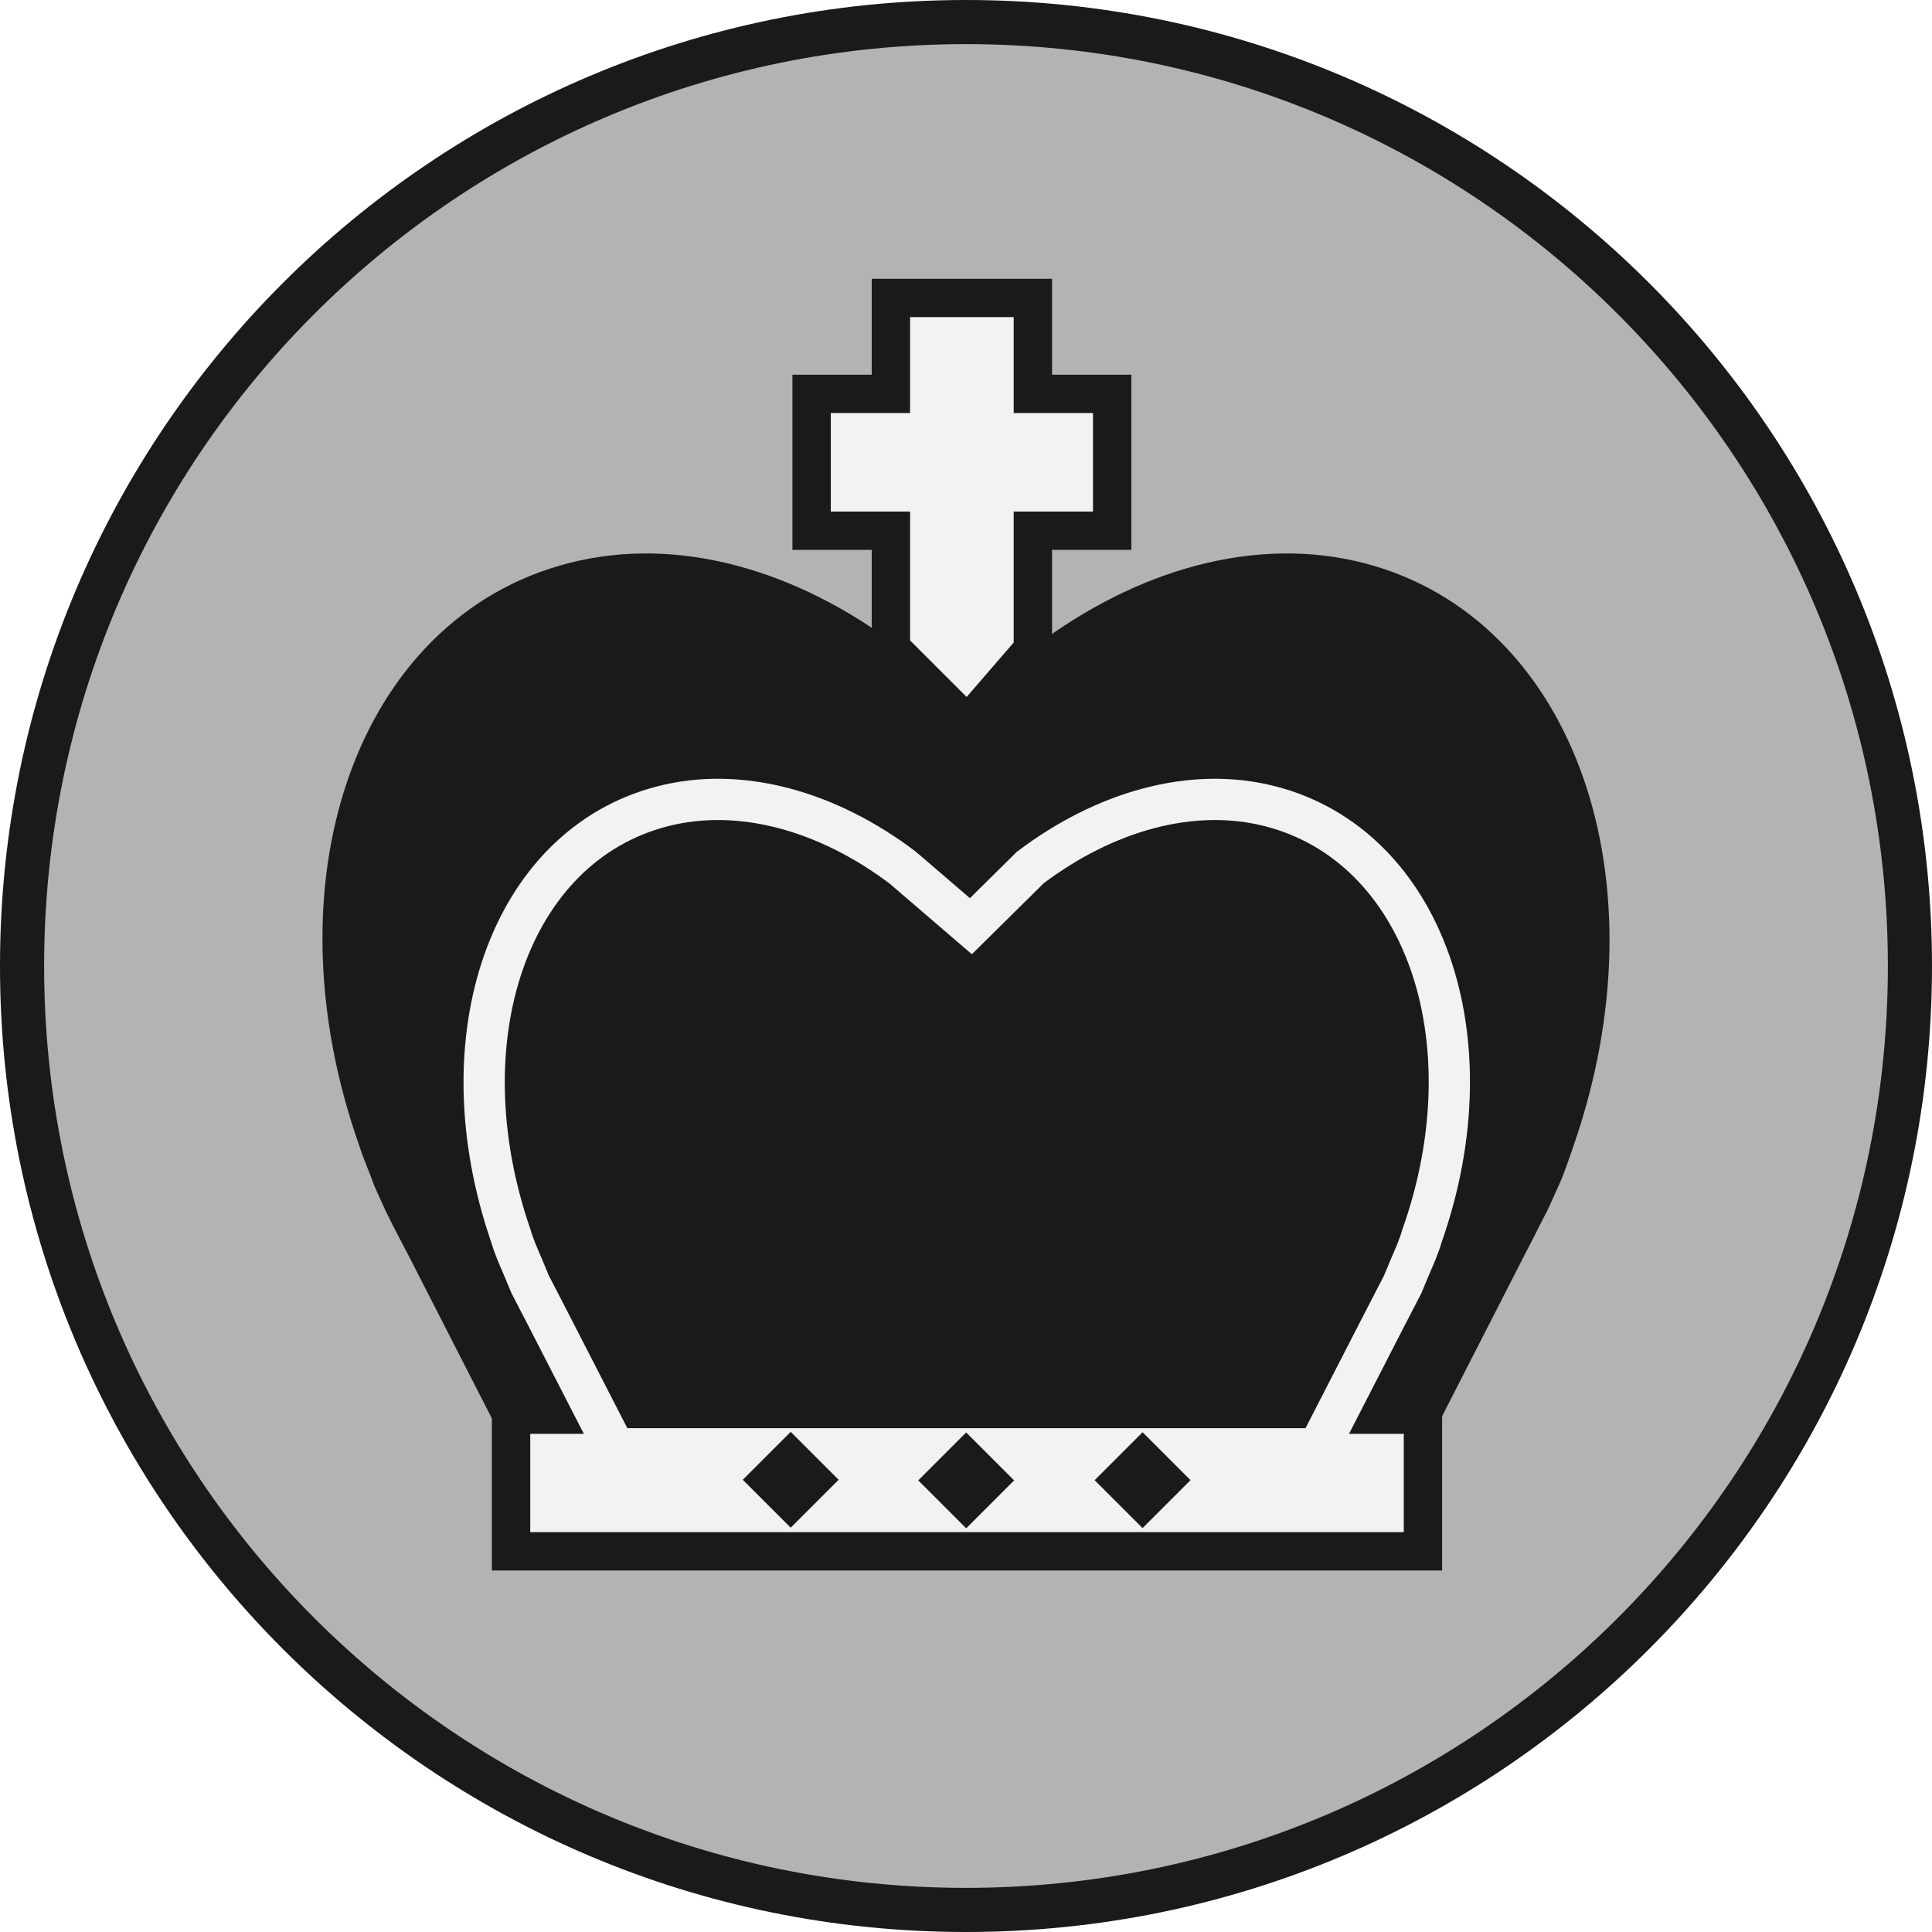
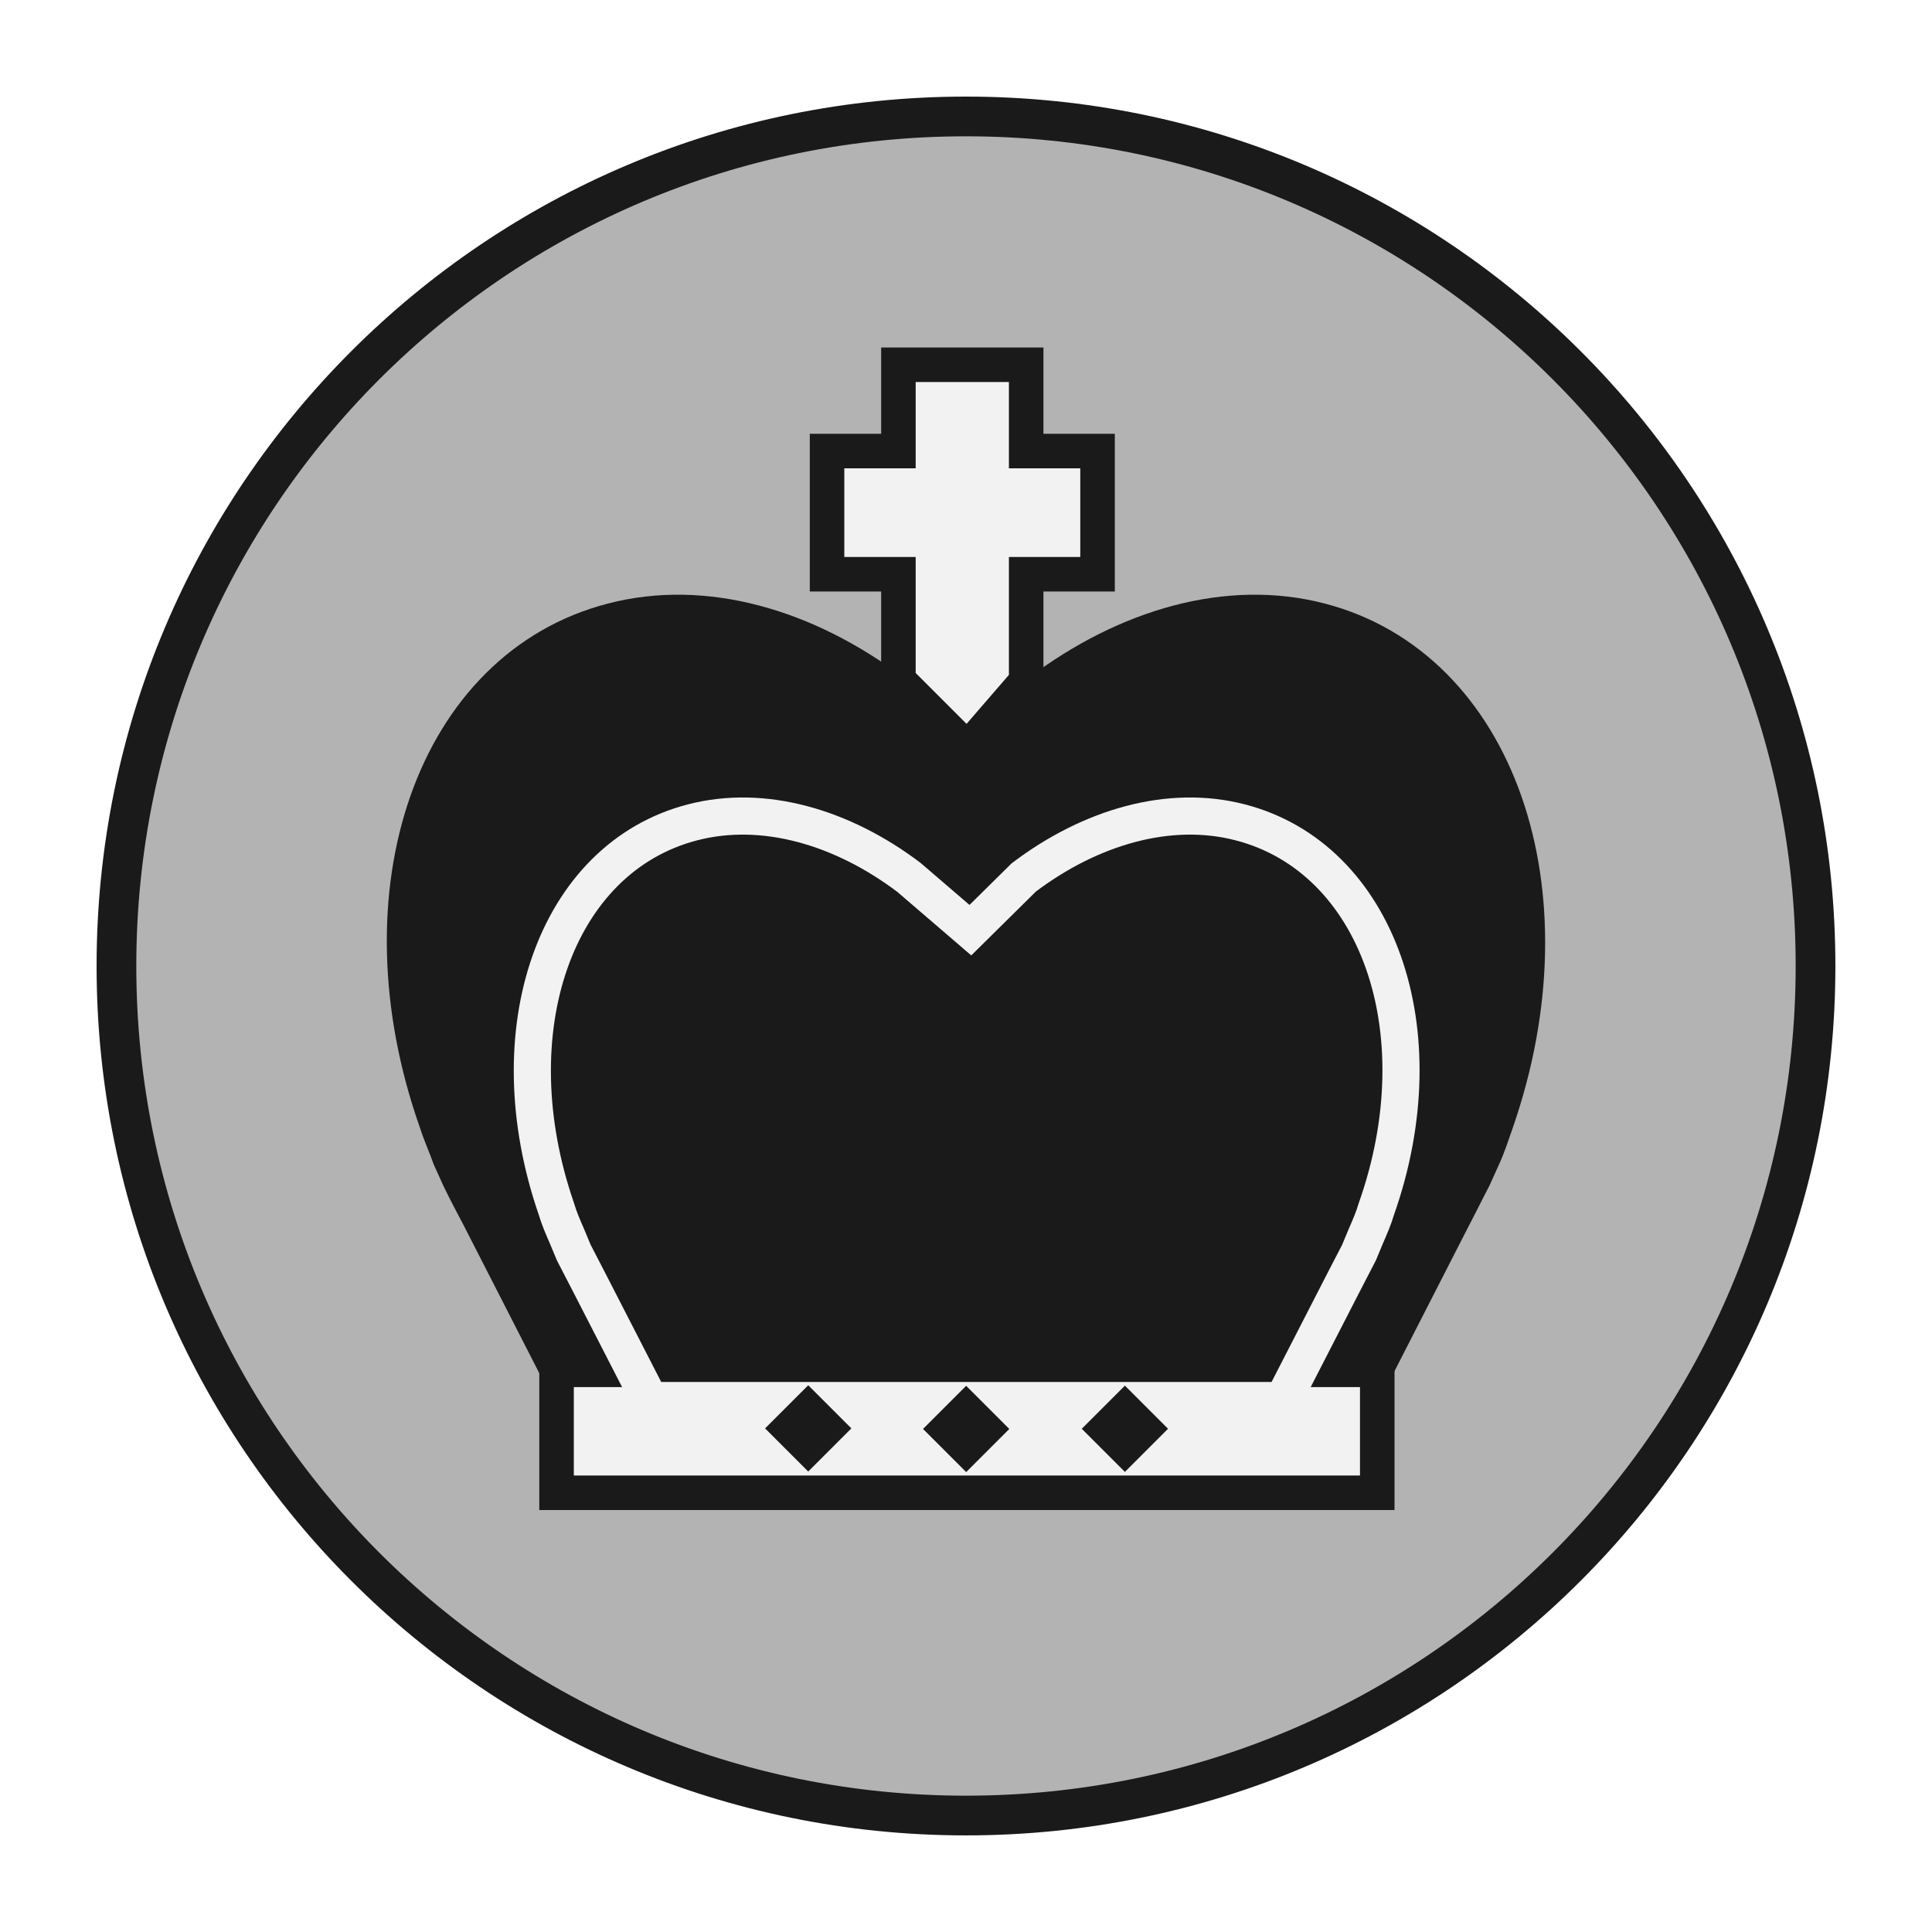
- <svg xmlns="http://www.w3.org/2000/svg" version="1.1" id="Ebene_1" x="0px" y="0px" viewBox="0 0 151.062 151.062" enable-background="new 0 0 590 595" xml:space="preserve" width="4.263cm" height="4.263cm">
+ <svg xmlns="http://www.w3.org/2000/svg" version="1.1" id="Ebene_1" x="0px" y="0px" viewBox="-8.392 -8.392 167.847 167.847" enable-background="new 0 0 590 595" xml:space="preserve" width="4.263cm" height="4.263cm">
  <defs id="defs221" />
  <g id="black_king" transform="translate(-269.7346,-134.1651)">
    <circle style="color:#000000;display:inline;overflow:visible;visibility:visible;opacity:1;fill:#b3b3b3;fill-opacity:1;fill-rule:nonzero;stroke:#1a1a1a;stroke-width:3.45;stroke-linecap:round;stroke-linejoin:miter;stroke-miterlimit:10;stroke-dasharray:none;stroke-dashoffset:0;stroke-opacity:1;marker:none;enable-background:accumulate" id="circle4382" cx="345.265" cy="209.696" r="73.806" />
    <g transform="translate(-24.1126,-26.76373)" id="g4452">
-       <path style="fill:#f2f2f2;stroke:#1a1a1a;stroke-width:3;stroke-miterlimit:10;fill-opacity:1;stroke-opacity:1" id="path189" d="m 363.707,211.825 5.8,5.8 5.1,-5.9 c 0,0 0,0 0,0 l 0,-9.3 6.2,0 0,-10.7 -6.2,0 0,-7.5 -5.5,0 -0.1,0 -5.5,0 0,7.5 -6.2,0 0,10.7 6.2,0 0,9.4 z" stroke-miterlimit="10" />
-       <polygon style="fill:#f2f2f2;stroke:#1a1a1a;stroke-width:3;stroke-miterlimit:10;fill-opacity:1;stroke-opacity:1" id="polygon191" points="379.5,264.1 379.5,274.8 343.9,274.8 343.8,274.8 308.2,274.8 308.2,264.1 313.3,264.1 374.4,264.1 " stroke-miterlimit="10" transform="translate(25.60732,7.425387)" />
-       <path style="stroke:#1a1a1a;stroke-width:3.226;stroke-miterlimit:10;stroke-opacity:1;fill:#1a1a1a;fill-opacity:1" id="path193" d="m 404.915,271.421 6.729,-13.156 c 0.58,-1.096 1.16,-2.292 1.74,-3.389 l 0.812,-1.794 c 0.464,-0.997 0.812,-2.093 1.16,-3.09 6.961,-20.034 0.116,-39.469 -15.199,-43.456 -8.006,-2.093 -16.823,0.498 -24.365,6.18 l -5.917,5.881 -6.845,-5.881 c -7.542,-5.681 -16.359,-8.273 -24.365,-6.18 -15.431,3.987 -22.277,23.422 -15.199,43.456 0.348,1.096 0.812,2.093 1.16,3.09 l 0.812,1.794 c 0.58,1.196 1.16,2.292 1.74,3.389 l 6.729,13.156 71.006,0 z" stroke-miterlimit="10" />
-       <path style="stroke:#f2f2f2;stroke-width:3.226;stroke-miterlimit:10;stroke-opacity:1;fill:#1a1a1a;fill-opacity:1" id="path195" d="m 396.91,274.212 5.221,-10.166 c 0.464,-0.897 0.928,-1.794 1.392,-2.691 l 0.58,-1.395 c 0.348,-0.797 0.696,-1.595 0.928,-2.392 5.453,-15.449 0.116,-30.499 -11.834,-33.589 -6.149,-1.595 -12.995,0.399 -18.796,4.784 l -4.641,4.585 -5.337,-4.585 c -5.801,-4.385 -12.647,-6.379 -18.796,-4.784 -11.95,3.09 -17.171,18.14 -11.834,33.589 0.232,0.797 0.58,1.595 0.928,2.392 l 0.58,1.395 c 0.464,0.897 0.928,1.794 1.392,2.691 l 5.221,10.166 54.995,0 z" stroke-miterlimit="10" />
-       <rect id="rect197" height="5.3" width="5.3" transform="matrix(0.7071068,-0.7071068,0.7071068,0.7071068,0,0)" y="444.456" x="53.24" style="fill:#1a1a1a;fill-opacity:1" />
-       <rect id="rect199" height="5.3" width="5.3" transform="matrix(0.7071068,-0.7071068,0.7071068,0.7071068,0,0)" y="454.192" x="62.908" style="fill:#1a1a1a;fill-opacity:1" />
-       <rect id="rect201" height="5.3" width="5.3" transform="matrix(0.7071068,-0.7071068,0.7071068,0.7071068,0,0)" y="463.933" x="72.671" style="fill:#1a1a1a;fill-opacity:1" />
+       <path style="fill:#f2f2f2;fill-opacity:1;stroke:#1a1a1a;stroke-width:3;stroke-miterlimit:10;stroke-opacity:1" id="path189" d="m 363.707,211.825 5.8,5.8 5.1,-5.9 c 0,0 0,0 0,0 v -9.3 h 6.2 v -10.7 h -6.2 v -7.5 h -5.5 -0.1 -5.5 v 7.5 h -6.2 v 10.7 h 6.2 v 9.4 z" stroke-miterlimit="10" />
+       <polygon style="fill:#f2f2f2;fill-opacity:1;stroke:#1a1a1a;stroke-width:3;stroke-miterlimit:10;stroke-opacity:1" id="polygon191" points="343.8,274.8 308.2,274.8 308.2,264.1 313.3,264.1 374.4,264.1 379.5,264.1 379.5,274.8 343.9,274.8 " stroke-miterlimit="10" transform="translate(25.60732,7.425387)" />
+       <path style="fill:#1a1a1a;fill-opacity:1;stroke:#1a1a1a;stroke-width:3.226;stroke-miterlimit:10;stroke-opacity:1" id="path193" d="m 404.915,271.421 6.729,-13.156 c 0.58,-1.096 1.16,-2.292 1.74,-3.389 l 0.812,-1.794 c 0.464,-0.997 0.812,-2.093 1.16,-3.09 6.961,-20.034 0.116,-39.469 -15.199,-43.456 -8.006,-2.093 -16.823,0.498 -24.365,6.18 l -5.917,5.881 -6.845,-5.881 c -7.542,-5.681 -16.359,-8.273 -24.365,-6.18 -15.431,3.987 -22.277,23.422 -15.199,43.456 0.348,1.096 0.812,2.093 1.16,3.09 l 0.812,1.794 c 0.58,1.196 1.16,2.292 1.74,3.389 l 6.729,13.156 z" stroke-miterlimit="10" />
+       <path style="fill:#1a1a1a;fill-opacity:1;stroke:#f2f2f2;stroke-width:3.226;stroke-miterlimit:10;stroke-opacity:1" id="path195" d="m 396.91,274.212 5.221,-10.166 c 0.464,-0.897 0.928,-1.794 1.392,-2.691 l 0.58,-1.395 c 0.348,-0.797 0.696,-1.595 0.928,-2.392 5.453,-15.449 0.116,-30.499 -11.834,-33.589 -6.149,-1.595 -12.995,0.399 -18.796,4.784 l -4.641,4.585 -5.337,-4.585 c -5.801,-4.385 -12.647,-6.379 -18.796,-4.784 -11.95,3.09 -17.171,18.14 -11.834,33.589 0.232,0.797 0.58,1.595 0.928,2.392 l 0.58,1.395 c 0.464,0.897 0.928,1.794 1.392,2.691 l 5.221,10.166 z" stroke-miterlimit="10" />
+       <rect id="rect197" height="5.3" width="5.3" transform="rotate(-45)" y="444.456" x="53.24" style="fill:#1a1a1a;fill-opacity:1" />
+       <rect id="rect199" height="5.3" width="5.3" transform="rotate(-45)" y="454.192" x="62.908" style="fill:#1a1a1a;fill-opacity:1" />
+       <rect id="rect201" height="5.3" width="5.3" transform="rotate(-45)" y="463.933" x="72.671" style="fill:#1a1a1a;fill-opacity:1" />
    </g>
  </g>
</svg>
